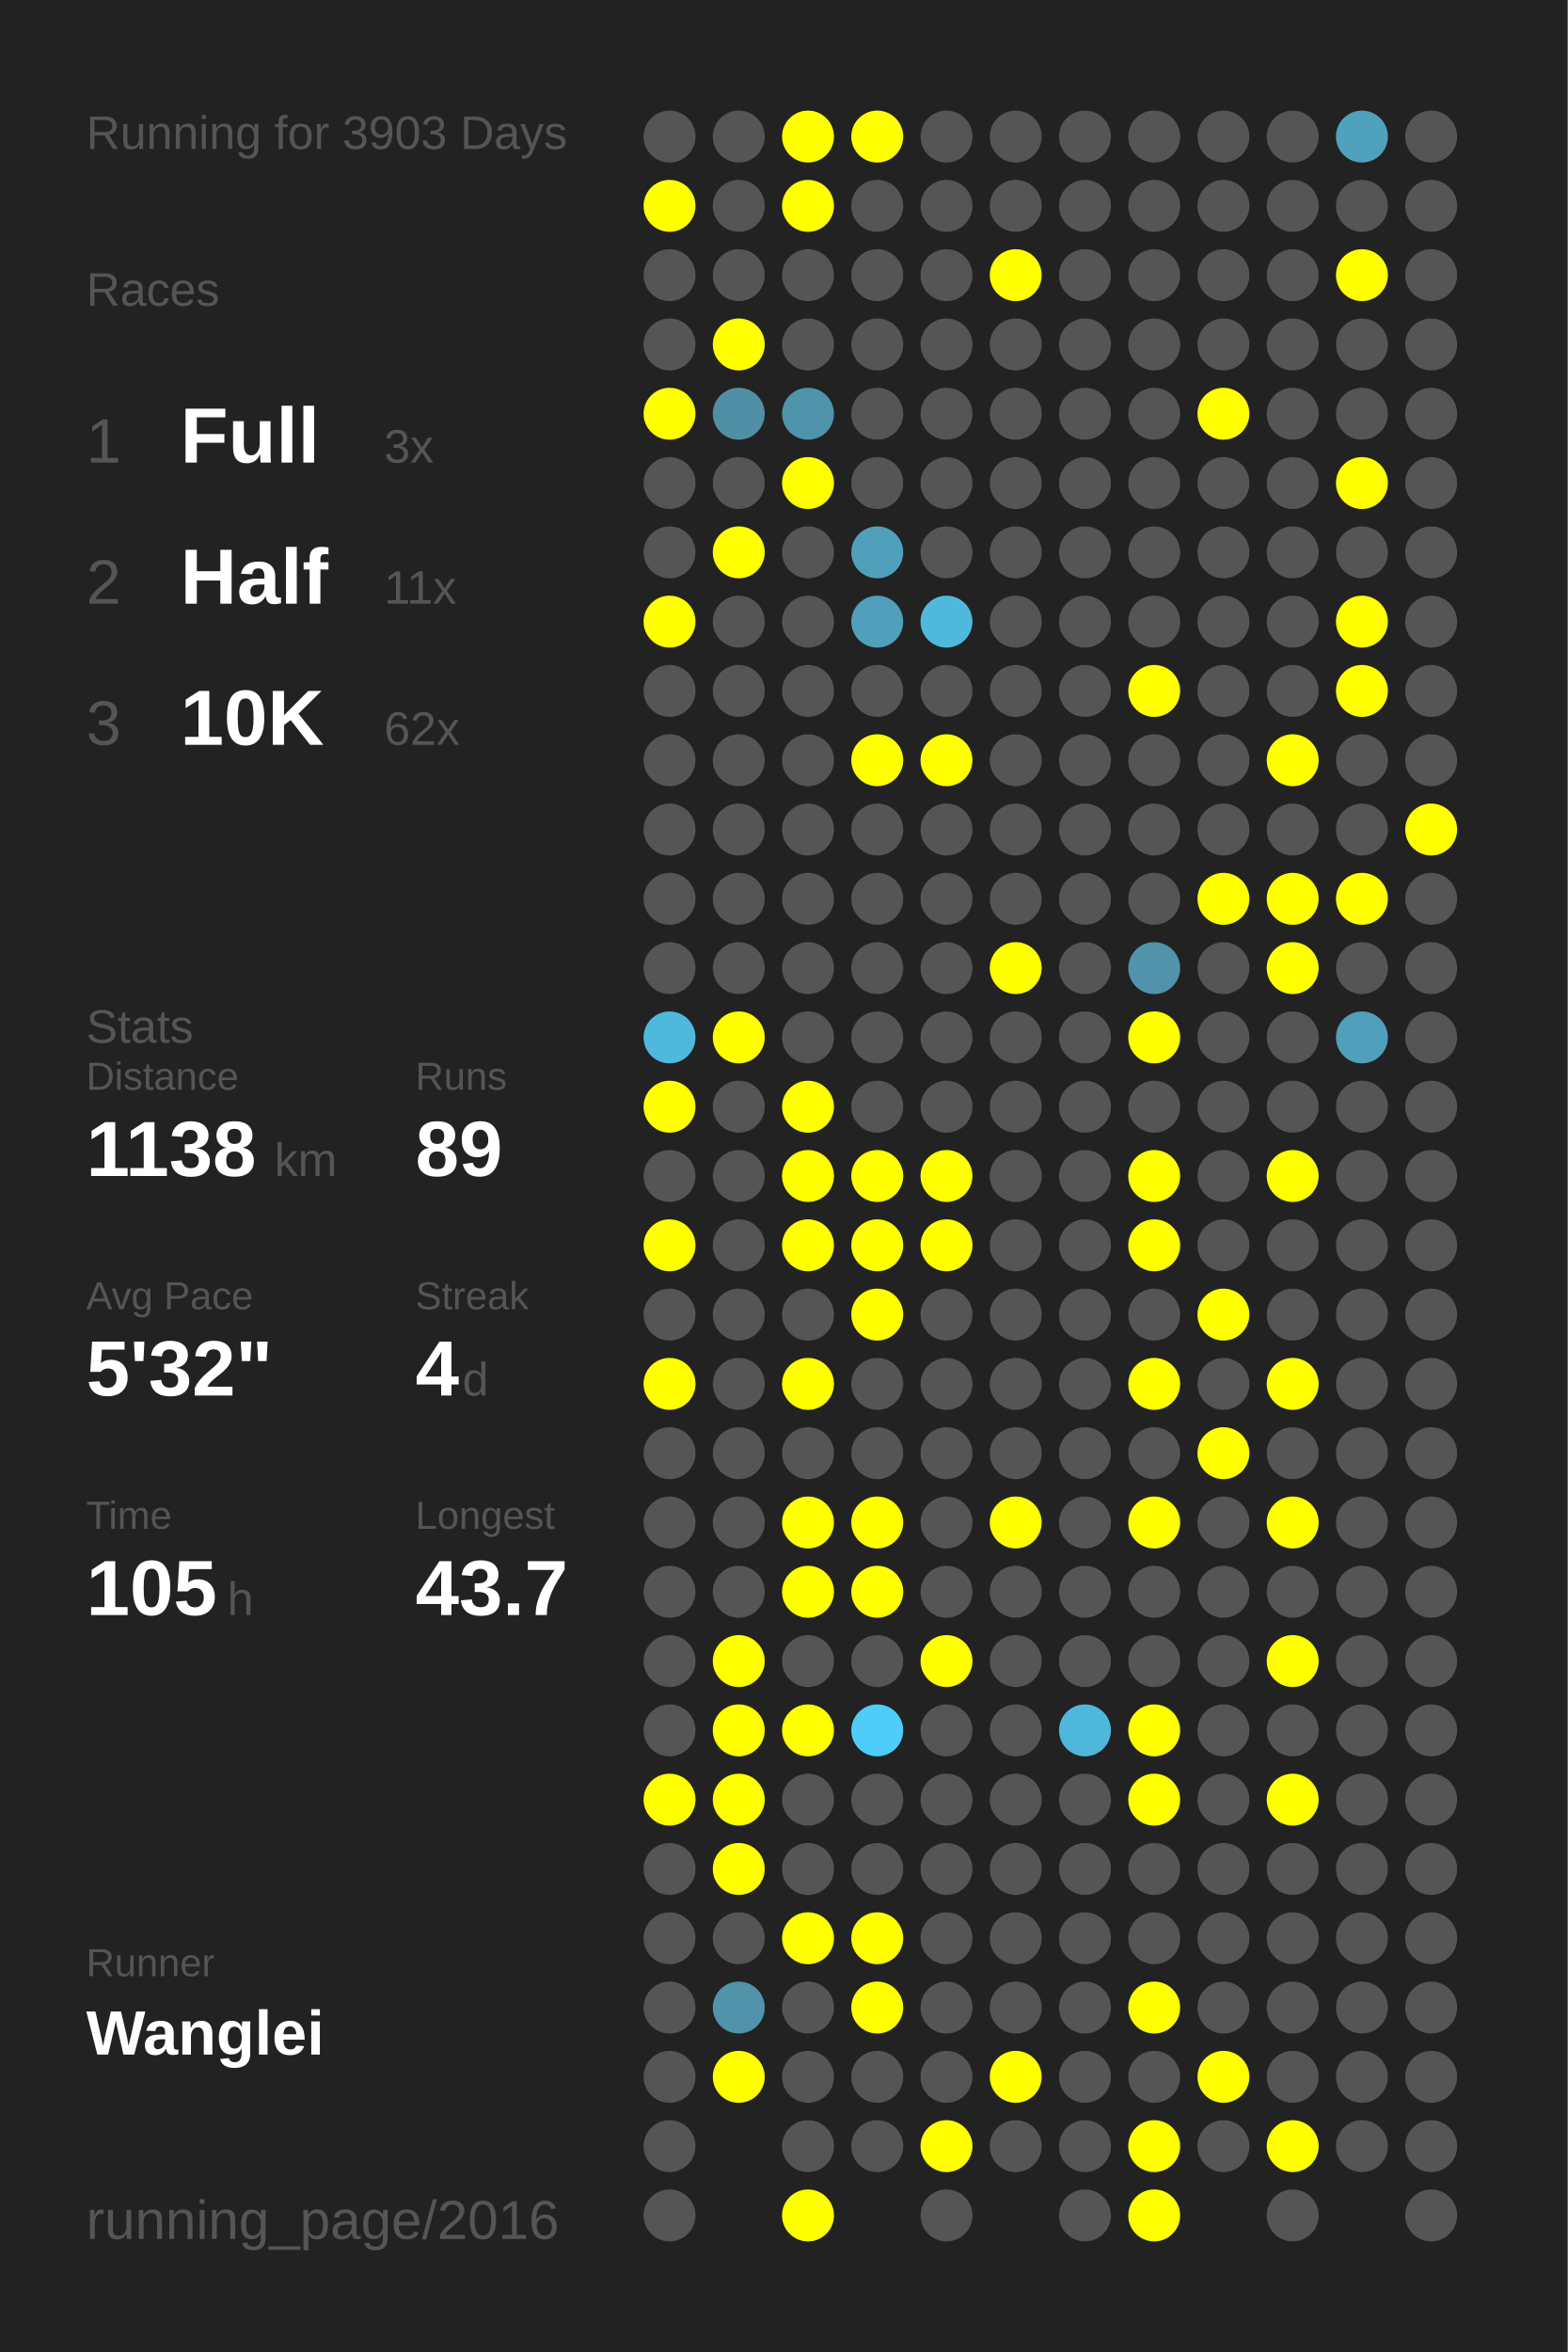
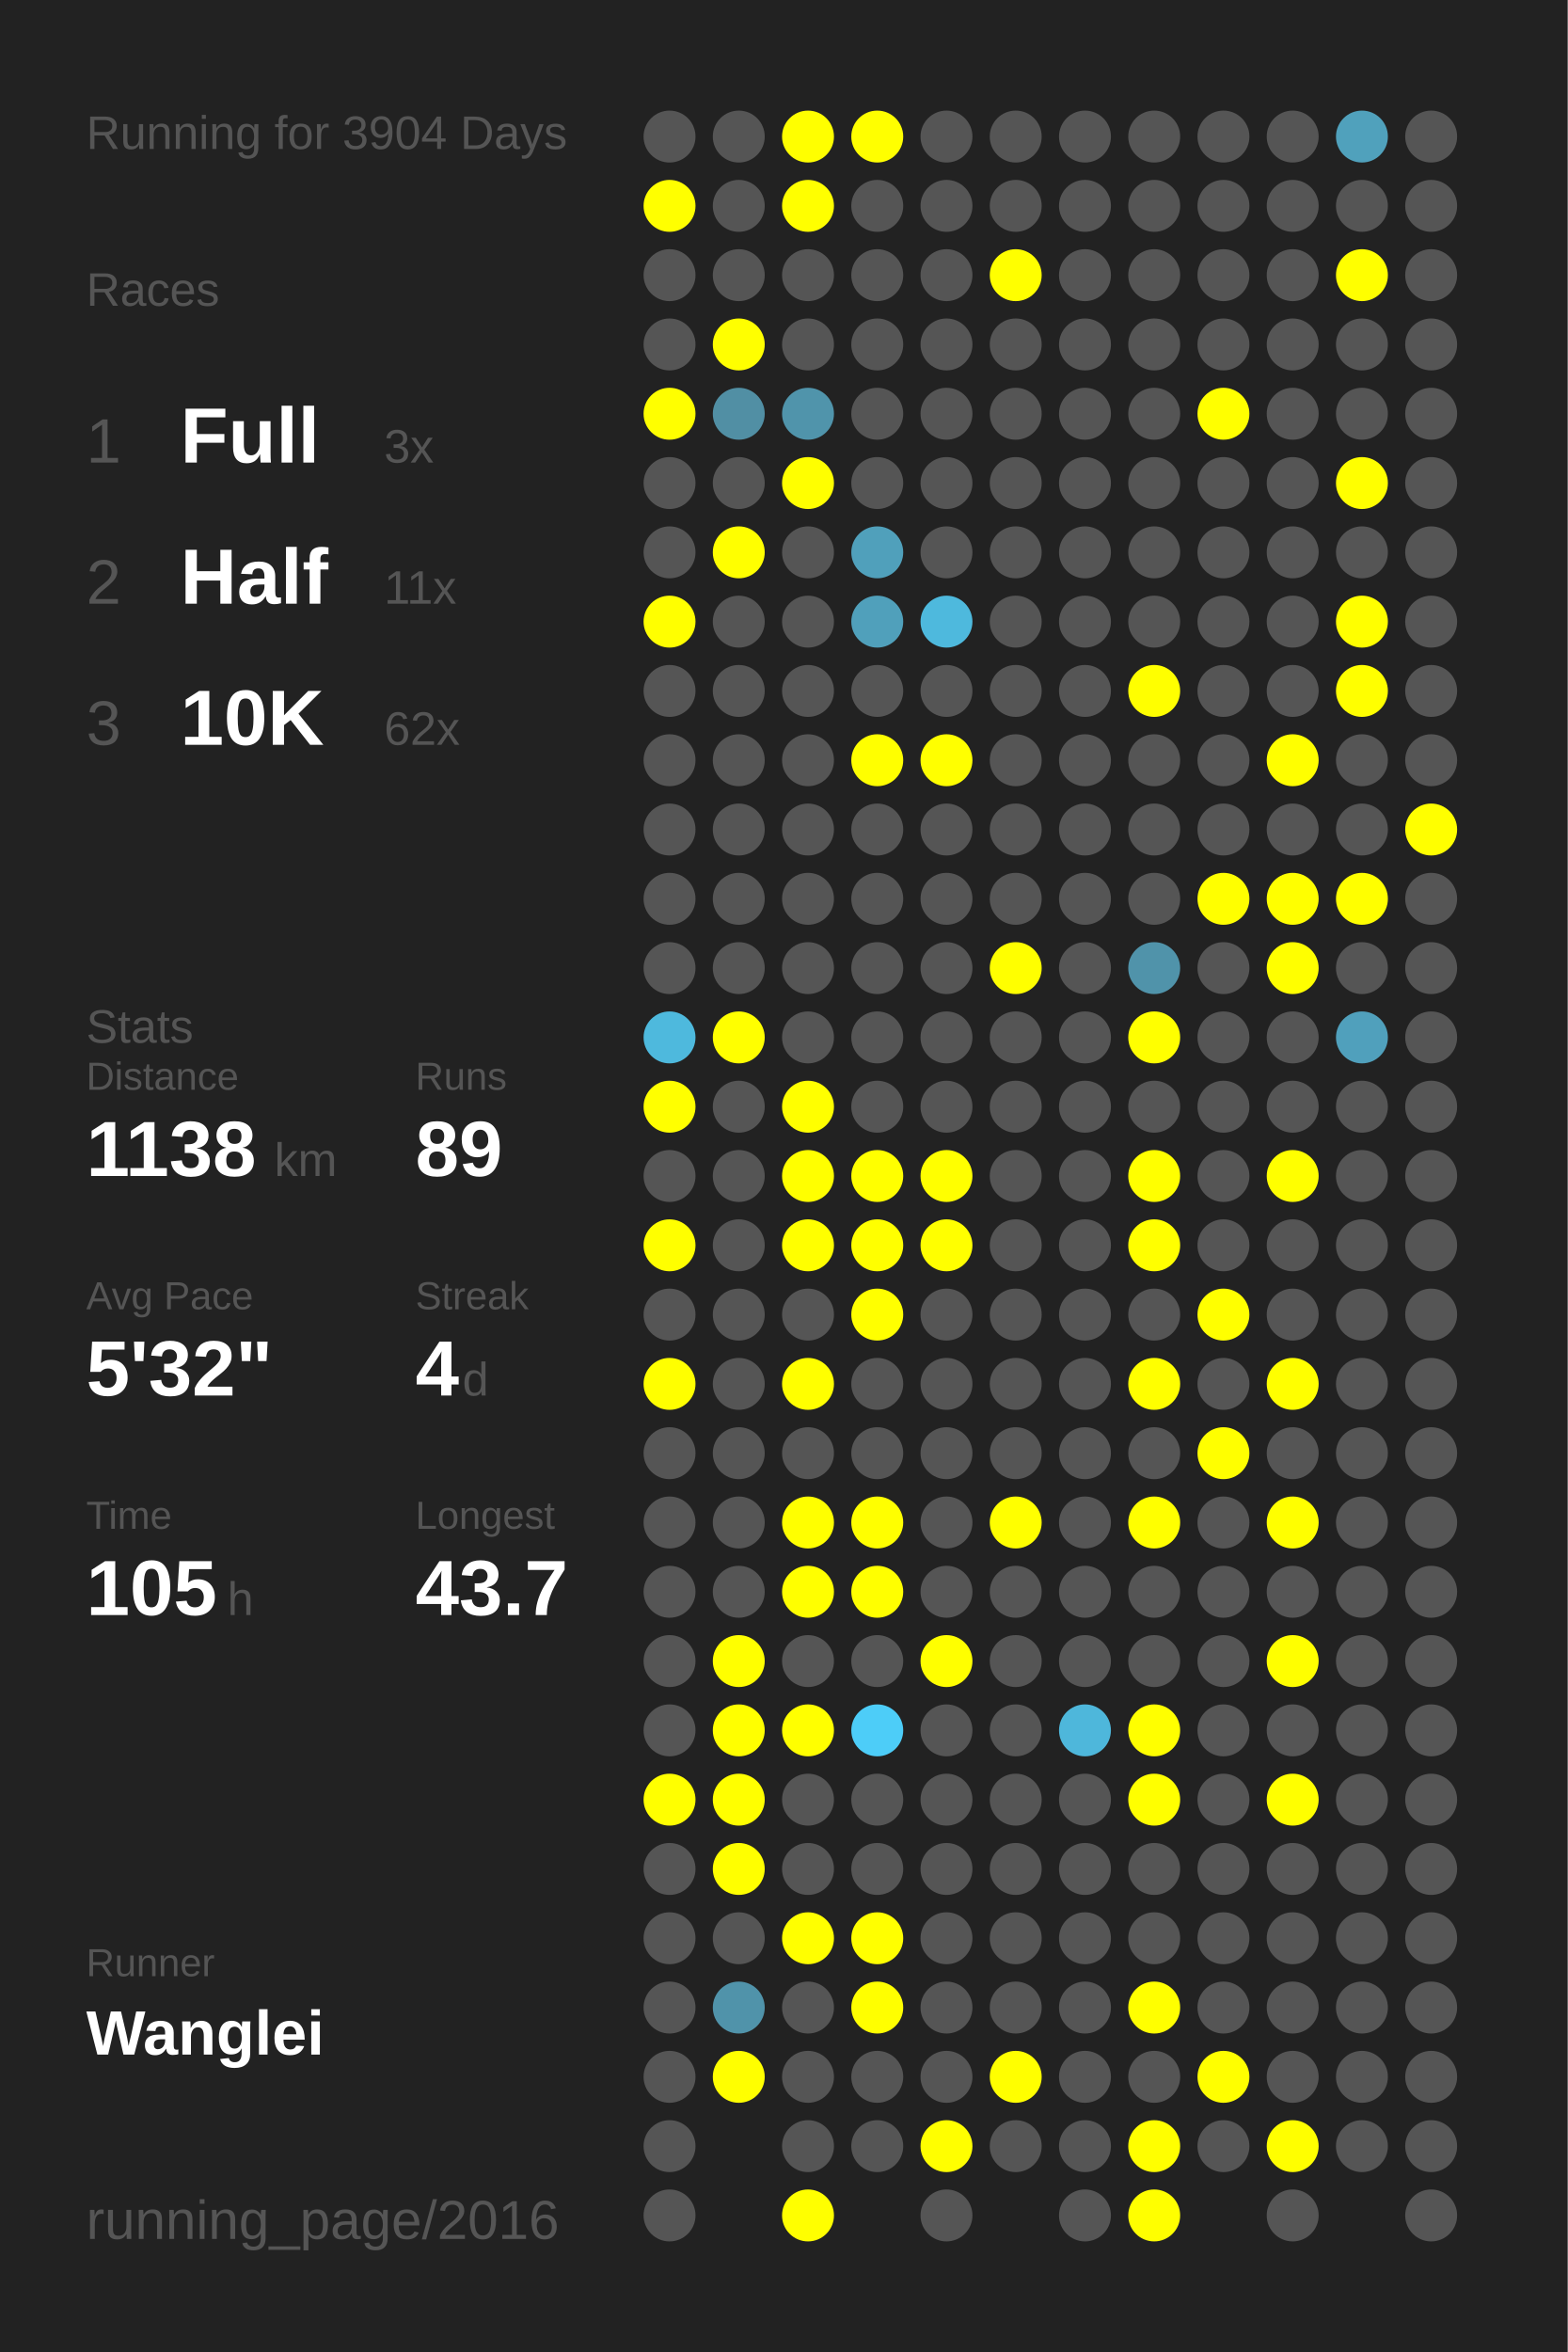
<svg xmlns="http://www.w3.org/2000/svg" baseProfile="full" height="300mm" version="1.1" viewBox="0,0,200,300" width="200mm">
  <defs />
  <rect fill="#222222" height="300" width="200" x="0" y="0" />
-   <text fill="#555555" style="font-size:6px; font-family:Arial;" x="11" y="19">Running for 3903 Days</text>
+   <text fill="#555555" style="font-size:6px; font-family:Arial;" x="11" y="19">Running for 3904 Days</text>
  <text fill="#555555" style="font-size:6px; font-family:Arial;" x="11" y="39">Races</text>
  <text fill="#555555" style="font-size:8px; font-family:Arial;" x="11" y="59">1</text>
  <text fill="#FFFFFF" style="font-size:10px; font-family:Arial; font-weight:bold;" x="23" y="59">Full</text>
  <text fill="#555555" style="font-size:6px; font-family:Arial;" x="49" y="59">3x</text>
  <text fill="#555555" style="font-size:8px; font-family:Arial;" x="11" y="77">2</text>
  <text fill="#FFFFFF" style="font-size:10px; font-family:Arial; font-weight:bold;" x="23" y="77">Half</text>
  <text fill="#555555" style="font-size:6px; font-family:Arial;" x="49" y="77">11x</text>
  <text fill="#555555" style="font-size:8px; font-family:Arial;" x="11" y="95">3</text>
  <text fill="#FFFFFF" style="font-size:10px; font-family:Arial; font-weight:bold;" x="23" y="95">10K</text>
  <text fill="#555555" style="font-size:6px; font-family:Arial;" x="49" y="95">62x</text>
  <text fill="#555555" style="font-size:6px; font-family:Arial;" x="11" y="133">Stats</text>
  <text fill="#555555" style="font-size:5px; font-family:Arial;" x="11" y="139">Distance</text>
  <text fill="#FFFFFF" style="font-size:10px; font-family:Arial; font-weight:bold;" x="11" y="150">1138</text>
  <text fill="#555555" style="font-size:6px; font-family:Arial;" x="35" y="150">km</text>
  <text fill="#555555" style="font-size:5px; font-family:Arial;" x="53" y="139">Runs</text>
  <text fill="#FFFFFF" style="font-size:10px; font-family:Arial; font-weight:bold;" x="53" y="150">89</text>
  <text fill="#555555" style="font-size:5px; font-family:Arial;" x="11" y="167">Avg Pace</text>
  <text fill="#FFFFFF" style="font-size:10px; font-family:Arial; font-weight:bold;" x="11" y="178">5'32"</text>
  <text fill="#555555" style="font-size:5px; font-family:Arial;" x="53" y="167">Streak</text>
  <text fill="#FFFFFF" style="font-size:10px; font-family:Arial; font-weight:bold;" x="53" y="178">4</text>
  <text fill="#555555" style="font-size:6px; font-family:Arial;" x="59" y="178">d</text>
  <text fill="#555555" style="font-size:5px; font-family:Arial;" x="11" y="195">Time</text>
  <text fill="#FFFFFF" style="font-size:10px; font-family:Arial; font-weight:bold;" x="11" y="206">105</text>
  <text fill="#555555" style="font-size:6px; font-family:Arial;" x="29" y="206">h</text>
  <text fill="#555555" style="font-size:5px; font-family:Arial;" x="53" y="195">Longest</text>
  <text fill="#FFFFFF" style="font-size:10px; font-family:Arial; font-weight:bold;" x="53" y="206">43.7</text>
  <text fill="#555555" style="font-size:5px; font-family:Arial;" x="11" y="252.065">Runner</text>
  <text fill="#FFFFFF" style="font-size:8px; font-family:Arial; font-weight:bold;" x="11" y="262.065">Wanglei</text>
  <text fill="#555555" style="font-size:7px; font-family:Arial;" x="11" y="285.581">running_page/2016</text>
  <circle cx="85.417" cy="17.419" fill="#555555" r="3.312" />
  <circle cx="85.417" cy="26.258" fill="#FFFF00" r="3.312" />
  <circle cx="85.417" cy="35.097" fill="#555555" r="3.312" />
  <circle cx="85.417" cy="43.935" fill="#555555" r="3.312" />
  <circle cx="85.417" cy="52.774" fill="#FFFF00" r="3.312" />
  <circle cx="85.417" cy="61.613" fill="#555555" r="3.312" />
  <circle cx="85.417" cy="70.452" fill="#555555" r="3.312" />
  <circle cx="85.417" cy="79.29" fill="#FFFF00" r="3.312" />
  <circle cx="85.417" cy="88.129" fill="#555555" r="3.312" />
  <circle cx="85.417" cy="96.968" fill="#555555" r="3.312" />
  <circle cx="85.417" cy="105.806" fill="#555555" r="3.312" />
  <circle cx="85.417" cy="114.645" fill="#555555" r="3.312" />
  <circle cx="85.417" cy="123.484" fill="#555555" r="3.312" />
  <circle cx="85.417" cy="132.323" fill="#4eb9dd" r="3.312" />
  <circle cx="85.417" cy="141.161" fill="#FFFF00" r="3.312" />
  <circle cx="85.417" cy="150" fill="#555555" r="3.312" />
  <circle cx="85.417" cy="158.839" fill="#FFFF00" r="3.312" />
  <circle cx="85.417" cy="167.677" fill="#555555" r="3.312" />
  <circle cx="85.417" cy="176.516" fill="#FFFF00" r="3.312" />
  <circle cx="85.417" cy="185.355" fill="#555555" r="3.312" />
  <circle cx="85.417" cy="194.194" fill="#555555" r="3.312" />
  <circle cx="85.417" cy="203.032" fill="#555555" r="3.312" />
  <circle cx="85.417" cy="211.871" fill="#555555" r="3.312" />
  <circle cx="85.417" cy="220.71" fill="#555555" r="3.312" />
  <circle cx="85.417" cy="229.548" fill="#FFFF00" r="3.312" />
  <circle cx="85.417" cy="238.387" fill="#555555" r="3.312" />
  <circle cx="85.417" cy="247.226" fill="#555555" r="3.312" />
  <circle cx="85.417" cy="256.065" fill="#555555" r="3.312" />
  <circle cx="85.417" cy="264.903" fill="#555555" r="3.312" />
  <circle cx="85.417" cy="273.742" fill="#555555" r="3.312" />
  <circle cx="85.417" cy="282.581" fill="#555555" r="3.312" />
  <circle cx="94.25" cy="17.419" fill="#555555" r="3.312" />
  <circle cx="94.25" cy="26.258" fill="#555555" r="3.312" />
  <circle cx="94.25" cy="35.097" fill="#555555" r="3.312" />
  <circle cx="94.25" cy="43.935" fill="#FFFF00" r="3.312" />
  <circle cx="94.25" cy="52.774" fill="#518fa4" r="3.312" />
  <circle cx="94.25" cy="61.613" fill="#555555" r="3.312" />
  <circle cx="94.25" cy="70.452" fill="#FFFF00" r="3.312" />
  <circle cx="94.25" cy="79.29" fill="#555555" r="3.312" />
  <circle cx="94.25" cy="88.129" fill="#555555" r="3.312" />
  <circle cx="94.25" cy="96.968" fill="#555555" r="3.312" />
  <circle cx="94.25" cy="105.806" fill="#555555" r="3.312" />
  <circle cx="94.25" cy="114.645" fill="#555555" r="3.312" />
  <circle cx="94.25" cy="123.484" fill="#555555" r="3.312" />
  <circle cx="94.25" cy="132.323" fill="#FFFF00" r="3.312" />
  <circle cx="94.25" cy="141.161" fill="#555555" r="3.312" />
  <circle cx="94.25" cy="150" fill="#555555" r="3.312" />
  <circle cx="94.25" cy="158.839" fill="#555555" r="3.312" />
  <circle cx="94.25" cy="167.677" fill="#555555" r="3.312" />
  <circle cx="94.25" cy="176.516" fill="#555555" r="3.312" />
  <circle cx="94.25" cy="185.355" fill="#555555" r="3.312" />
  <circle cx="94.25" cy="194.194" fill="#555555" r="3.312" />
  <circle cx="94.25" cy="203.032" fill="#555555" r="3.312" />
  <circle cx="94.25" cy="211.871" fill="#FFFF00" r="3.312" />
  <circle cx="94.25" cy="220.71" fill="#FFFF00" r="3.312" />
  <circle cx="94.25" cy="229.548" fill="#FFFF00" r="3.312" />
  <circle cx="94.25" cy="238.387" fill="#FFFF00" r="3.312" />
  <circle cx="94.25" cy="247.226" fill="#555555" r="3.312" />
  <circle cx="94.25" cy="256.065" fill="#5093aa" r="3.312" />
  <circle cx="94.25" cy="264.903" fill="#FFFF00" r="3.312" />
  <circle cx="103.083" cy="17.419" fill="#FFFF00" r="3.312" />
  <circle cx="103.083" cy="26.258" fill="#FFFF00" r="3.312" />
  <circle cx="103.083" cy="35.097" fill="#555555" r="3.312" />
  <circle cx="103.083" cy="43.935" fill="#555555" r="3.312" />
  <circle cx="103.083" cy="52.774" fill="#5094ab" r="3.312" />
  <circle cx="103.083" cy="61.613" fill="#FFFF00" r="3.312" />
  <circle cx="103.083" cy="70.452" fill="#555555" r="3.312" />
  <circle cx="103.083" cy="79.29" fill="#555555" r="3.312" />
  <circle cx="103.083" cy="88.129" fill="#555555" r="3.312" />
  <circle cx="103.083" cy="96.968" fill="#555555" r="3.312" />
  <circle cx="103.083" cy="105.806" fill="#555555" r="3.312" />
  <circle cx="103.083" cy="114.645" fill="#555555" r="3.312" />
  <circle cx="103.083" cy="123.484" fill="#555555" r="3.312" />
  <circle cx="103.083" cy="132.323" fill="#555555" r="3.312" />
  <circle cx="103.083" cy="141.161" fill="#FFFF00" r="3.312" />
  <circle cx="103.083" cy="150" fill="#FFFF00" r="3.312" />
  <circle cx="103.083" cy="158.839" fill="#FFFF00" r="3.312" />
  <circle cx="103.083" cy="167.677" fill="#555555" r="3.312" />
  <circle cx="103.083" cy="176.516" fill="#FFFF00" r="3.312" />
  <circle cx="103.083" cy="185.355" fill="#555555" r="3.312" />
  <circle cx="103.083" cy="194.194" fill="#FFFF00" r="3.312" />
  <circle cx="103.083" cy="203.032" fill="#FFFF00" r="3.312" />
  <circle cx="103.083" cy="211.871" fill="#555555" r="3.312" />
  <circle cx="103.083" cy="220.71" fill="#FFFF00" r="3.312" />
  <circle cx="103.083" cy="229.548" fill="#555555" r="3.312" />
  <circle cx="103.083" cy="238.387" fill="#555555" r="3.312" />
  <circle cx="103.083" cy="247.226" fill="#FFFF00" r="3.312" />
  <circle cx="103.083" cy="256.065" fill="#555555" r="3.312" />
  <circle cx="103.083" cy="264.903" fill="#555555" r="3.312" />
  <circle cx="103.083" cy="273.742" fill="#555555" r="3.312" />
  <circle cx="103.083" cy="282.581" fill="#FFFF00" r="3.312" />
  <circle cx="111.917" cy="17.419" fill="#FFFF00" r="3.312" />
  <circle cx="111.917" cy="26.258" fill="#555555" r="3.312" />
  <circle cx="111.917" cy="35.097" fill="#555555" r="3.312" />
  <circle cx="111.917" cy="43.935" fill="#555555" r="3.312" />
  <circle cx="111.917" cy="52.774" fill="#555555" r="3.312" />
  <circle cx="111.917" cy="61.613" fill="#555555" r="3.312" />
  <circle cx="111.917" cy="70.452" fill="#50a0bb" r="3.312" />
  <circle cx="111.917" cy="79.29" fill="#50a0bb" r="3.312" />
  <circle cx="111.917" cy="88.129" fill="#555555" r="3.312" />
  <circle cx="111.917" cy="96.968" fill="#FFFF00" r="3.312" />
  <circle cx="111.917" cy="105.806" fill="#555555" r="3.312" />
  <circle cx="111.917" cy="114.645" fill="#555555" r="3.312" />
  <circle cx="111.917" cy="123.484" fill="#555555" r="3.312" />
  <circle cx="111.917" cy="132.323" fill="#555555" r="3.312" />
  <circle cx="111.917" cy="141.161" fill="#555555" r="3.312" />
  <circle cx="111.917" cy="150" fill="#FFFF00" r="3.312" />
  <circle cx="111.917" cy="158.839" fill="#FFFF00" r="3.312" />
  <circle cx="111.917" cy="167.677" fill="#FFFF00" r="3.312" />
  <circle cx="111.917" cy="176.516" fill="#555555" r="3.312" />
  <circle cx="111.917" cy="185.355" fill="#555555" r="3.312" />
  <circle cx="111.917" cy="194.194" fill="#FFFF00" r="3.312" />
  <circle cx="111.917" cy="203.032" fill="#FFFF00" r="3.312" />
  <circle cx="111.917" cy="211.871" fill="#555555" r="3.312" />
  <circle cx="111.917" cy="220.71" fill="#4dcdf8" r="3.312" />
  <circle cx="111.917" cy="229.548" fill="#555555" r="3.312" />
  <circle cx="111.917" cy="238.387" fill="#555555" r="3.312" />
  <circle cx="111.917" cy="247.226" fill="#FFFF00" r="3.312" />
  <circle cx="111.917" cy="256.065" fill="#FFFF00" r="3.312" />
  <circle cx="111.917" cy="264.903" fill="#555555" r="3.312" />
  <circle cx="111.917" cy="273.742" fill="#555555" r="3.312" />
  <circle cx="120.75" cy="17.419" fill="#555555" r="3.312" />
  <circle cx="120.75" cy="26.258" fill="#555555" r="3.312" />
  <circle cx="120.75" cy="35.097" fill="#555555" r="3.312" />
  <circle cx="120.75" cy="43.935" fill="#555555" r="3.312" />
  <circle cx="120.75" cy="52.774" fill="#555555" r="3.312" />
  <circle cx="120.75" cy="61.613" fill="#555555" r="3.312" />
  <circle cx="120.75" cy="70.452" fill="#555555" r="3.312" />
  <circle cx="120.75" cy="79.29" fill="#4eb9dd" r="3.312" />
  <circle cx="120.75" cy="88.129" fill="#555555" r="3.312" />
  <circle cx="120.75" cy="96.968" fill="#FFFF00" r="3.312" />
  <circle cx="120.75" cy="105.806" fill="#555555" r="3.312" />
  <circle cx="120.75" cy="114.645" fill="#555555" r="3.312" />
  <circle cx="120.75" cy="123.484" fill="#555555" r="3.312" />
  <circle cx="120.75" cy="132.323" fill="#555555" r="3.312" />
  <circle cx="120.75" cy="141.161" fill="#555555" r="3.312" />
  <circle cx="120.75" cy="150" fill="#FFFF00" r="3.312" />
  <circle cx="120.75" cy="158.839" fill="#FFFF00" r="3.312" />
  <circle cx="120.75" cy="167.677" fill="#555555" r="3.312" />
  <circle cx="120.75" cy="176.516" fill="#555555" r="3.312" />
  <circle cx="120.75" cy="185.355" fill="#555555" r="3.312" />
  <circle cx="120.75" cy="194.194" fill="#555555" r="3.312" />
  <circle cx="120.75" cy="203.032" fill="#555555" r="3.312" />
  <circle cx="120.75" cy="211.871" fill="#FFFF00" r="3.312" />
  <circle cx="120.75" cy="220.71" fill="#555555" r="3.312" />
  <circle cx="120.75" cy="229.548" fill="#555555" r="3.312" />
  <circle cx="120.75" cy="238.387" fill="#555555" r="3.312" />
  <circle cx="120.75" cy="247.226" fill="#555555" r="3.312" />
  <circle cx="120.75" cy="256.065" fill="#555555" r="3.312" />
  <circle cx="120.75" cy="264.903" fill="#555555" r="3.312" />
  <circle cx="120.75" cy="273.742" fill="#FFFF00" r="3.312" />
  <circle cx="120.75" cy="282.581" fill="#555555" r="3.312" />
  <circle cx="129.583" cy="17.419" fill="#555555" r="3.312" />
  <circle cx="129.583" cy="26.258" fill="#555555" r="3.312" />
  <circle cx="129.583" cy="35.097" fill="#FFFF00" r="3.312" />
  <circle cx="129.583" cy="43.935" fill="#555555" r="3.312" />
  <circle cx="129.583" cy="52.774" fill="#555555" r="3.312" />
  <circle cx="129.583" cy="61.613" fill="#555555" r="3.312" />
  <circle cx="129.583" cy="70.452" fill="#555555" r="3.312" />
  <circle cx="129.583" cy="79.29" fill="#555555" r="3.312" />
  <circle cx="129.583" cy="88.129" fill="#555555" r="3.312" />
  <circle cx="129.583" cy="96.968" fill="#555555" r="3.312" />
  <circle cx="129.583" cy="105.806" fill="#555555" r="3.312" />
  <circle cx="129.583" cy="114.645" fill="#555555" r="3.312" />
  <circle cx="129.583" cy="123.484" fill="#FFFF00" r="3.312" />
  <circle cx="129.583" cy="132.323" fill="#555555" r="3.312" />
  <circle cx="129.583" cy="141.161" fill="#555555" r="3.312" />
  <circle cx="129.583" cy="150" fill="#555555" r="3.312" />
  <circle cx="129.583" cy="158.839" fill="#555555" r="3.312" />
  <circle cx="129.583" cy="167.677" fill="#555555" r="3.312" />
  <circle cx="129.583" cy="176.516" fill="#555555" r="3.312" />
  <circle cx="129.583" cy="185.355" fill="#555555" r="3.312" />
  <circle cx="129.583" cy="194.194" fill="#FFFF00" r="3.312" />
  <circle cx="129.583" cy="203.032" fill="#555555" r="3.312" />
  <circle cx="129.583" cy="211.871" fill="#555555" r="3.312" />
  <circle cx="129.583" cy="220.71" fill="#555555" r="3.312" />
  <circle cx="129.583" cy="229.548" fill="#555555" r="3.312" />
  <circle cx="129.583" cy="238.387" fill="#555555" r="3.312" />
  <circle cx="129.583" cy="247.226" fill="#555555" r="3.312" />
  <circle cx="129.583" cy="256.065" fill="#555555" r="3.312" />
  <circle cx="129.583" cy="264.903" fill="#FFFF00" r="3.312" />
  <circle cx="129.583" cy="273.742" fill="#555555" r="3.312" />
  <circle cx="138.417" cy="17.419" fill="#555555" r="3.312" />
  <circle cx="138.417" cy="26.258" fill="#555555" r="3.312" />
  <circle cx="138.417" cy="35.097" fill="#555555" r="3.312" />
  <circle cx="138.417" cy="43.935" fill="#555555" r="3.312" />
  <circle cx="138.417" cy="52.774" fill="#555555" r="3.312" />
  <circle cx="138.417" cy="61.613" fill="#555555" r="3.312" />
  <circle cx="138.417" cy="70.452" fill="#555555" r="3.312" />
  <circle cx="138.417" cy="79.29" fill="#555555" r="3.312" />
  <circle cx="138.417" cy="88.129" fill="#555555" r="3.312" />
  <circle cx="138.417" cy="96.968" fill="#555555" r="3.312" />
  <circle cx="138.417" cy="105.806" fill="#555555" r="3.312" />
  <circle cx="138.417" cy="114.645" fill="#555555" r="3.312" />
  <circle cx="138.417" cy="123.484" fill="#555555" r="3.312" />
  <circle cx="138.417" cy="132.323" fill="#555555" r="3.312" />
  <circle cx="138.417" cy="141.161" fill="#555555" r="3.312" />
  <circle cx="138.417" cy="150" fill="#555555" r="3.312" />
  <circle cx="138.417" cy="158.839" fill="#555555" r="3.312" />
  <circle cx="138.417" cy="167.677" fill="#555555" r="3.312" />
  <circle cx="138.417" cy="176.516" fill="#555555" r="3.312" />
  <circle cx="138.417" cy="185.355" fill="#555555" r="3.312" />
  <circle cx="138.417" cy="194.194" fill="#555555" r="3.312" />
  <circle cx="138.417" cy="203.032" fill="#555555" r="3.312" />
  <circle cx="138.417" cy="211.871" fill="#555555" r="3.312" />
  <circle cx="138.417" cy="220.71" fill="#4eb7db" r="3.312" />
  <circle cx="138.417" cy="229.548" fill="#555555" r="3.312" />
  <circle cx="138.417" cy="238.387" fill="#555555" r="3.312" />
  <circle cx="138.417" cy="247.226" fill="#555555" r="3.312" />
  <circle cx="138.417" cy="256.065" fill="#555555" r="3.312" />
  <circle cx="138.417" cy="264.903" fill="#555555" r="3.312" />
  <circle cx="138.417" cy="273.742" fill="#555555" r="3.312" />
  <circle cx="138.417" cy="282.581" fill="#555555" r="3.312" />
  <circle cx="147.25" cy="17.419" fill="#555555" r="3.312" />
  <circle cx="147.25" cy="26.258" fill="#555555" r="3.312" />
  <circle cx="147.25" cy="35.097" fill="#555555" r="3.312" />
  <circle cx="147.25" cy="43.935" fill="#555555" r="3.312" />
  <circle cx="147.25" cy="52.774" fill="#555555" r="3.312" />
  <circle cx="147.25" cy="61.613" fill="#555555" r="3.312" />
  <circle cx="147.25" cy="70.452" fill="#555555" r="3.312" />
  <circle cx="147.25" cy="79.29" fill="#555555" r="3.312" />
  <circle cx="147.25" cy="88.129" fill="#FFFF00" r="3.312" />
  <circle cx="147.25" cy="96.968" fill="#555555" r="3.312" />
  <circle cx="147.25" cy="105.806" fill="#555555" r="3.312" />
  <circle cx="147.25" cy="114.645" fill="#555555" r="3.312" />
  <circle cx="147.25" cy="123.484" fill="#5093aa" r="3.312" />
  <circle cx="147.25" cy="132.323" fill="#FFFF00" r="3.312" />
  <circle cx="147.25" cy="141.161" fill="#555555" r="3.312" />
  <circle cx="147.25" cy="150" fill="#FFFF00" r="3.312" />
  <circle cx="147.25" cy="158.839" fill="#FFFF00" r="3.312" />
  <circle cx="147.25" cy="167.677" fill="#555555" r="3.312" />
  <circle cx="147.25" cy="176.516" fill="#FFFF00" r="3.312" />
  <circle cx="147.25" cy="185.355" fill="#555555" r="3.312" />
  <circle cx="147.25" cy="194.194" fill="#FFFF00" r="3.312" />
  <circle cx="147.25" cy="203.032" fill="#555555" r="3.312" />
  <circle cx="147.25" cy="211.871" fill="#555555" r="3.312" />
  <circle cx="147.25" cy="220.71" fill="#FFFF00" r="3.312" />
  <circle cx="147.25" cy="229.548" fill="#FFFF00" r="3.312" />
  <circle cx="147.25" cy="238.387" fill="#555555" r="3.312" />
  <circle cx="147.25" cy="247.226" fill="#555555" r="3.312" />
  <circle cx="147.25" cy="256.065" fill="#FFFF00" r="3.312" />
  <circle cx="147.25" cy="264.903" fill="#555555" r="3.312" />
  <circle cx="147.25" cy="273.742" fill="#FFFF00" r="3.312" />
  <circle cx="147.25" cy="282.581" fill="#FFFF00" r="3.312" />
  <circle cx="156.083" cy="17.419" fill="#555555" r="3.312" />
  <circle cx="156.083" cy="26.258" fill="#555555" r="3.312" />
  <circle cx="156.083" cy="35.097" fill="#555555" r="3.312" />
  <circle cx="156.083" cy="43.935" fill="#555555" r="3.312" />
  <circle cx="156.083" cy="52.774" fill="#FFFF00" r="3.312" />
  <circle cx="156.083" cy="61.613" fill="#555555" r="3.312" />
  <circle cx="156.083" cy="70.452" fill="#555555" r="3.312" />
  <circle cx="156.083" cy="79.29" fill="#555555" r="3.312" />
  <circle cx="156.083" cy="88.129" fill="#555555" r="3.312" />
  <circle cx="156.083" cy="96.968" fill="#555555" r="3.312" />
  <circle cx="156.083" cy="105.806" fill="#555555" r="3.312" />
  <circle cx="156.083" cy="114.645" fill="#FFFF00" r="3.312" />
  <circle cx="156.083" cy="123.484" fill="#555555" r="3.312" />
  <circle cx="156.083" cy="132.323" fill="#555555" r="3.312" />
  <circle cx="156.083" cy="141.161" fill="#555555" r="3.312" />
  <circle cx="156.083" cy="150" fill="#555555" r="3.312" />
  <circle cx="156.083" cy="158.839" fill="#555555" r="3.312" />
  <circle cx="156.083" cy="167.677" fill="#FFFF00" r="3.312" />
  <circle cx="156.083" cy="176.516" fill="#555555" r="3.312" />
  <circle cx="156.083" cy="185.355" fill="#FFFF00" r="3.312" />
  <circle cx="156.083" cy="194.194" fill="#555555" r="3.312" />
  <circle cx="156.083" cy="203.032" fill="#555555" r="3.312" />
  <circle cx="156.083" cy="211.871" fill="#555555" r="3.312" />
  <circle cx="156.083" cy="220.71" fill="#555555" r="3.312" />
  <circle cx="156.083" cy="229.548" fill="#555555" r="3.312" />
  <circle cx="156.083" cy="238.387" fill="#555555" r="3.312" />
  <circle cx="156.083" cy="247.226" fill="#555555" r="3.312" />
  <circle cx="156.083" cy="256.065" fill="#555555" r="3.312" />
  <circle cx="156.083" cy="264.903" fill="#FFFF00" r="3.312" />
  <circle cx="156.083" cy="273.742" fill="#555555" r="3.312" />
  <circle cx="164.917" cy="17.419" fill="#555555" r="3.312" />
  <circle cx="164.917" cy="26.258" fill="#555555" r="3.312" />
  <circle cx="164.917" cy="35.097" fill="#555555" r="3.312" />
  <circle cx="164.917" cy="43.935" fill="#555555" r="3.312" />
  <circle cx="164.917" cy="52.774" fill="#555555" r="3.312" />
  <circle cx="164.917" cy="61.613" fill="#555555" r="3.312" />
  <circle cx="164.917" cy="70.452" fill="#555555" r="3.312" />
  <circle cx="164.917" cy="79.29" fill="#555555" r="3.312" />
  <circle cx="164.917" cy="88.129" fill="#555555" r="3.312" />
  <circle cx="164.917" cy="96.968" fill="#FFFF00" r="3.312" />
  <circle cx="164.917" cy="105.806" fill="#555555" r="3.312" />
  <circle cx="164.917" cy="114.645" fill="#FFFF00" r="3.312" />
  <circle cx="164.917" cy="123.484" fill="#FFFF00" r="3.312" />
  <circle cx="164.917" cy="132.323" fill="#555555" r="3.312" />
  <circle cx="164.917" cy="141.161" fill="#555555" r="3.312" />
  <circle cx="164.917" cy="150" fill="#FFFF00" r="3.312" />
  <circle cx="164.917" cy="158.839" fill="#555555" r="3.312" />
  <circle cx="164.917" cy="167.677" fill="#555555" r="3.312" />
  <circle cx="164.917" cy="176.516" fill="#FFFF00" r="3.312" />
  <circle cx="164.917" cy="185.355" fill="#555555" r="3.312" />
  <circle cx="164.917" cy="194.194" fill="#FFFF00" r="3.312" />
  <circle cx="164.917" cy="203.032" fill="#555555" r="3.312" />
  <circle cx="164.917" cy="211.871" fill="#FFFF00" r="3.312" />
  <circle cx="164.917" cy="220.71" fill="#555555" r="3.312" />
  <circle cx="164.917" cy="229.548" fill="#FFFF00" r="3.312" />
  <circle cx="164.917" cy="238.387" fill="#555555" r="3.312" />
  <circle cx="164.917" cy="247.226" fill="#555555" r="3.312" />
  <circle cx="164.917" cy="256.065" fill="#555555" r="3.312" />
  <circle cx="164.917" cy="264.903" fill="#555555" r="3.312" />
  <circle cx="164.917" cy="273.742" fill="#FFFF00" r="3.312" />
  <circle cx="164.917" cy="282.581" fill="#555555" r="3.312" />
  <circle cx="173.75" cy="17.419" fill="#50a1bc" r="3.312" />
  <circle cx="173.75" cy="26.258" fill="#555555" r="3.312" />
  <circle cx="173.75" cy="35.097" fill="#FFFF00" r="3.312" />
  <circle cx="173.75" cy="43.935" fill="#555555" r="3.312" />
  <circle cx="173.75" cy="52.774" fill="#555555" r="3.312" />
  <circle cx="173.75" cy="61.613" fill="#FFFF00" r="3.312" />
  <circle cx="173.75" cy="70.452" fill="#555555" r="3.312" />
  <circle cx="173.75" cy="79.29" fill="#FFFF00" r="3.312" />
  <circle cx="173.75" cy="88.129" fill="#FFFF00" r="3.312" />
  <circle cx="173.75" cy="96.968" fill="#555555" r="3.312" />
  <circle cx="173.75" cy="105.806" fill="#555555" r="3.312" />
  <circle cx="173.75" cy="114.645" fill="#FFFF00" r="3.312" />
  <circle cx="173.75" cy="123.484" fill="#555555" r="3.312" />
  <circle cx="173.75" cy="132.323" fill="#50a0bc" r="3.312" />
  <circle cx="173.75" cy="141.161" fill="#555555" r="3.312" />
  <circle cx="173.75" cy="150" fill="#555555" r="3.312" />
  <circle cx="173.75" cy="158.839" fill="#555555" r="3.312" />
  <circle cx="173.75" cy="167.677" fill="#555555" r="3.312" />
  <circle cx="173.75" cy="176.516" fill="#555555" r="3.312" />
  <circle cx="173.75" cy="185.355" fill="#555555" r="3.312" />
  <circle cx="173.75" cy="194.194" fill="#555555" r="3.312" />
  <circle cx="173.75" cy="203.032" fill="#555555" r="3.312" />
  <circle cx="173.75" cy="211.871" fill="#555555" r="3.312" />
  <circle cx="173.75" cy="220.71" fill="#555555" r="3.312" />
  <circle cx="173.75" cy="229.548" fill="#555555" r="3.312" />
  <circle cx="173.75" cy="238.387" fill="#555555" r="3.312" />
  <circle cx="173.75" cy="247.226" fill="#555555" r="3.312" />
  <circle cx="173.75" cy="256.065" fill="#555555" r="3.312" />
  <circle cx="173.75" cy="264.903" fill="#555555" r="3.312" />
  <circle cx="173.75" cy="273.742" fill="#555555" r="3.312" />
  <circle cx="182.583" cy="17.419" fill="#555555" r="3.312" />
  <circle cx="182.583" cy="26.258" fill="#555555" r="3.312" />
  <circle cx="182.583" cy="35.097" fill="#555555" r="3.312" />
  <circle cx="182.583" cy="43.935" fill="#555555" r="3.312" />
  <circle cx="182.583" cy="52.774" fill="#555555" r="3.312" />
  <circle cx="182.583" cy="61.613" fill="#555555" r="3.312" />
  <circle cx="182.583" cy="70.452" fill="#555555" r="3.312" />
  <circle cx="182.583" cy="79.29" fill="#555555" r="3.312" />
  <circle cx="182.583" cy="88.129" fill="#555555" r="3.312" />
  <circle cx="182.583" cy="96.968" fill="#555555" r="3.312" />
  <circle cx="182.583" cy="105.806" fill="#FFFF00" r="3.312" />
  <circle cx="182.583" cy="114.645" fill="#555555" r="3.312" />
  <circle cx="182.583" cy="123.484" fill="#555555" r="3.312" />
  <circle cx="182.583" cy="132.323" fill="#555555" r="3.312" />
  <circle cx="182.583" cy="141.161" fill="#555555" r="3.312" />
  <circle cx="182.583" cy="150" fill="#555555" r="3.312" />
  <circle cx="182.583" cy="158.839" fill="#555555" r="3.312" />
  <circle cx="182.583" cy="167.677" fill="#555555" r="3.312" />
  <circle cx="182.583" cy="176.516" fill="#555555" r="3.312" />
  <circle cx="182.583" cy="185.355" fill="#555555" r="3.312" />
  <circle cx="182.583" cy="194.194" fill="#555555" r="3.312" />
  <circle cx="182.583" cy="203.032" fill="#555555" r="3.312" />
  <circle cx="182.583" cy="211.871" fill="#555555" r="3.312" />
  <circle cx="182.583" cy="220.71" fill="#555555" r="3.312" />
  <circle cx="182.583" cy="229.548" fill="#555555" r="3.312" />
  <circle cx="182.583" cy="238.387" fill="#555555" r="3.312" />
  <circle cx="182.583" cy="247.226" fill="#555555" r="3.312" />
  <circle cx="182.583" cy="256.065" fill="#555555" r="3.312" />
  <circle cx="182.583" cy="264.903" fill="#555555" r="3.312" />
  <circle cx="182.583" cy="273.742" fill="#555555" r="3.312" />
  <circle cx="182.583" cy="282.581" fill="#555555" r="3.312" />
</svg>
